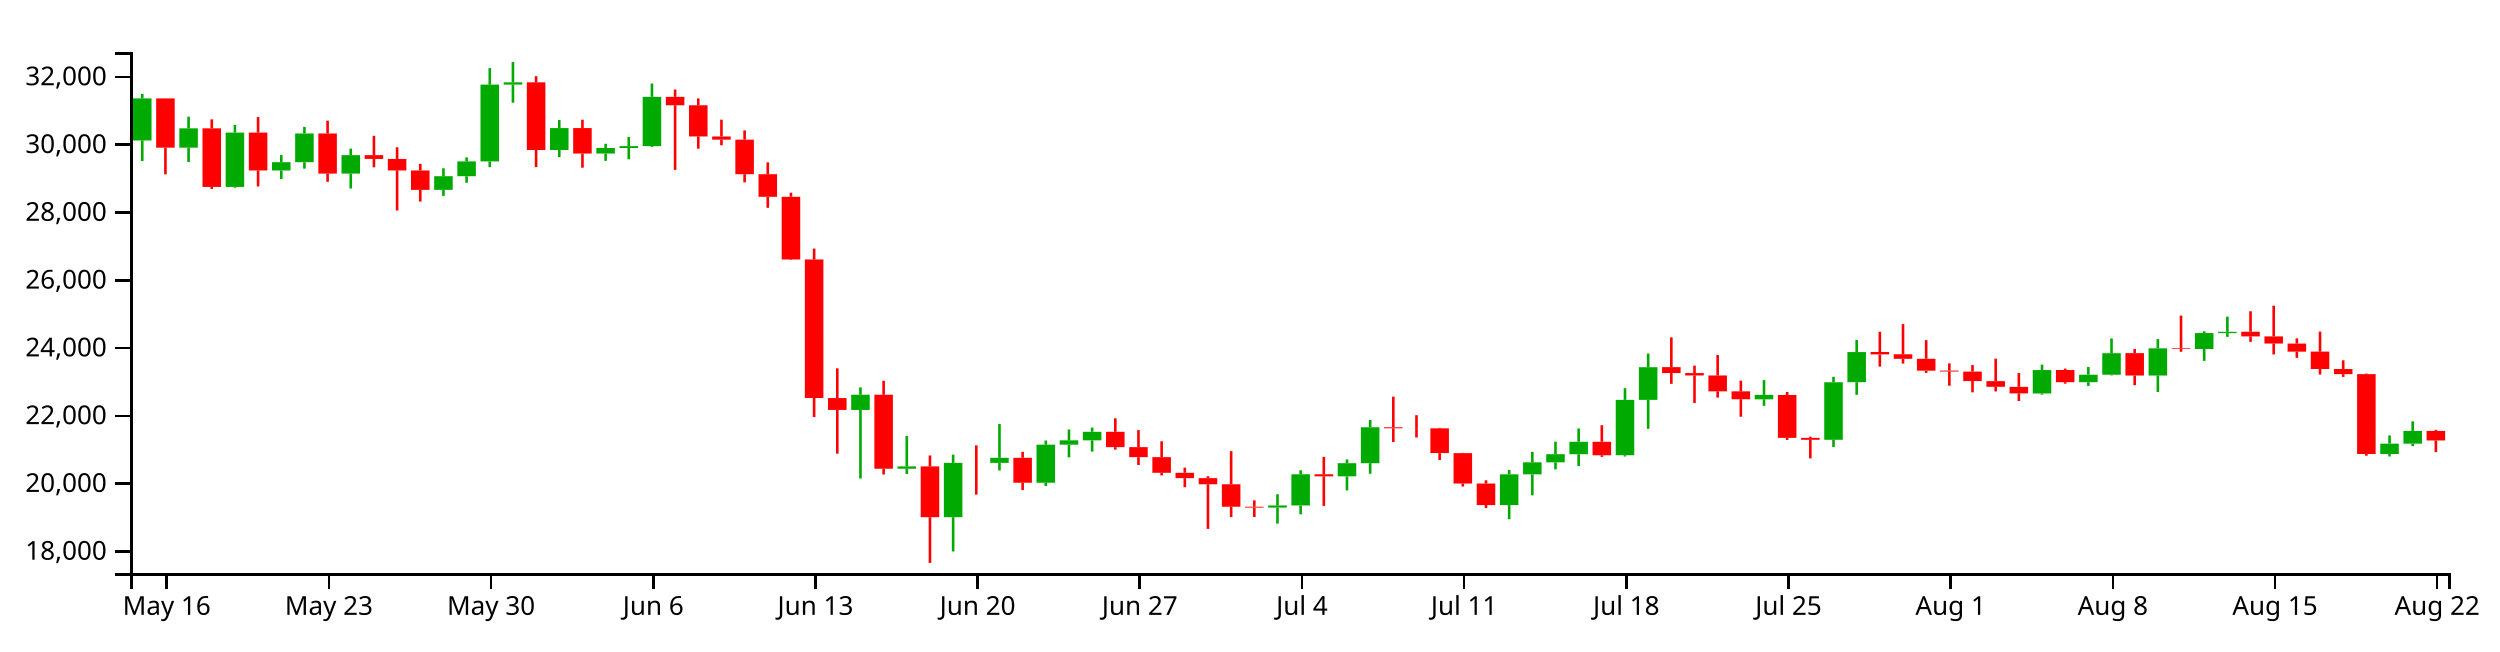
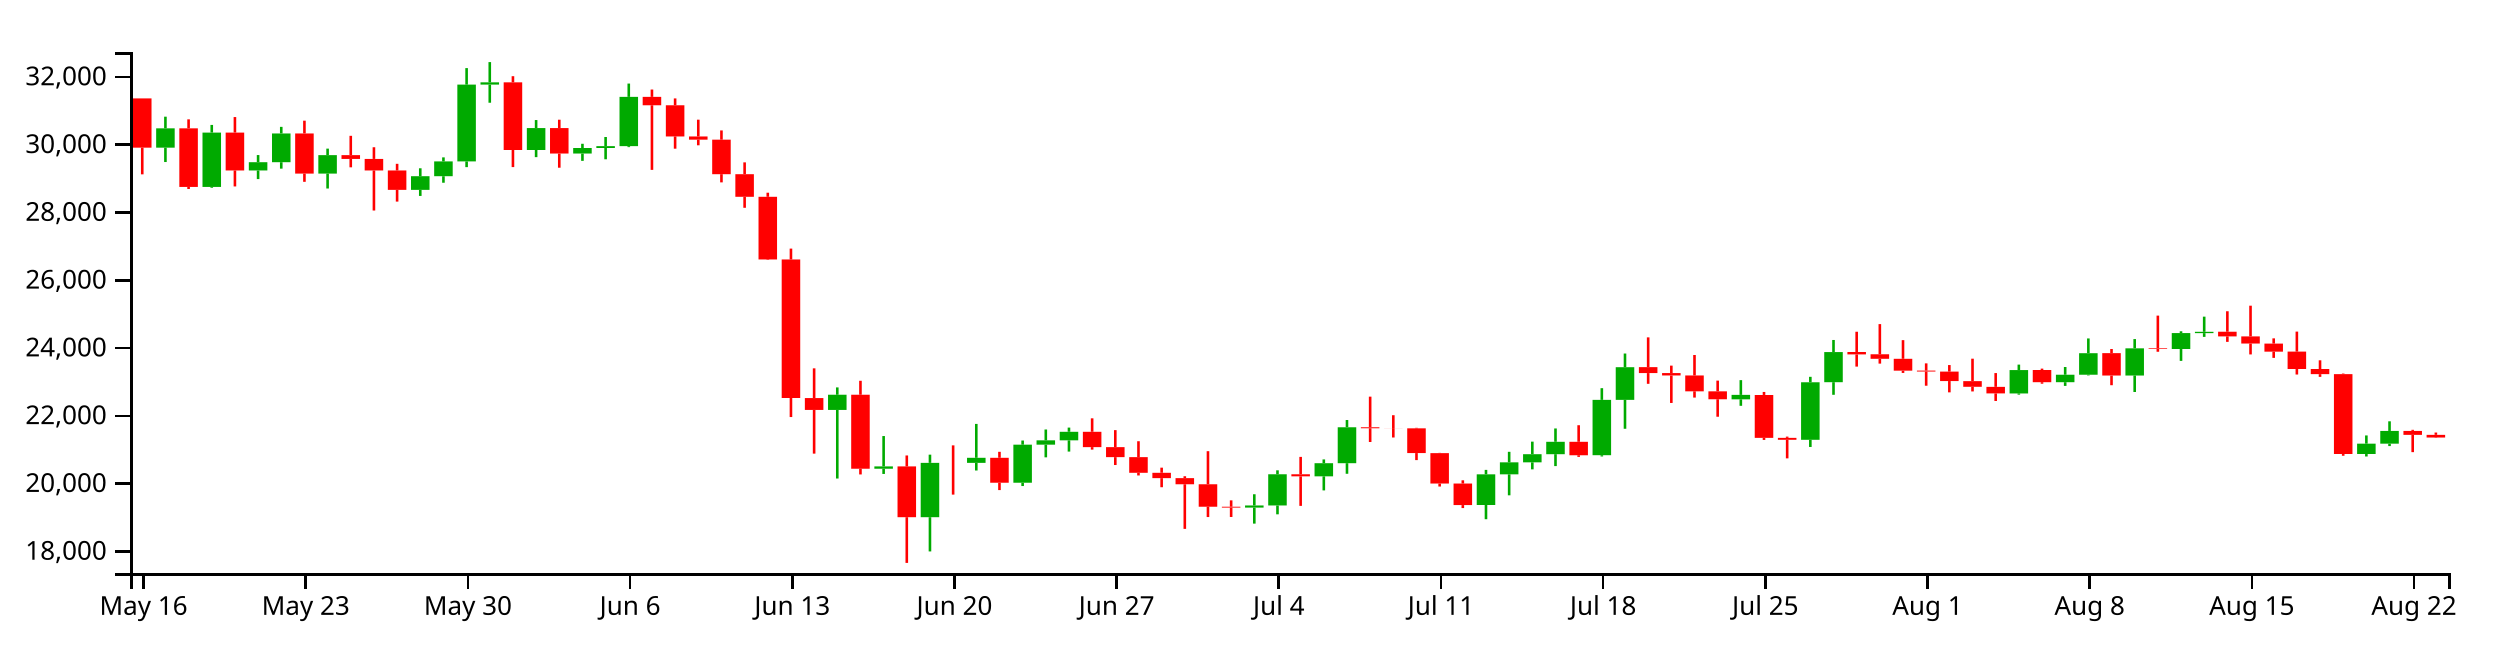
<svg xmlns="http://www.w3.org/2000/svg" version="1.1" width="960" height="250">
  <g transform="translate(50,20)">
    <style>.axis path,.axis line{fill:none;stroke:#000;shape-rendering:crispEdges;}path.candle{stroke:#000000;}path.candle.body{stroke-width:0;}path.candle.up{fill:#00AA00;stroke:#00AA00;}path.candle.down{fill:#FF0000;stroke:#FF0000;}</style>
    <g class="candlestick">
      <g class="data">
-         <path class="candle body up" d="M 1.068 33.938 l 7.117 0 L 8.185 17.773 l -7.117 0 L 1.068 33.938 M 18.86 36.706 l 7.117 0 L 25.978 29.276 l -7.117 0 L 18.86 36.706 M 36.653 51.785 l 7.117 0 L 43.77 30.912 l -7.117 0 L 36.653 51.785 M 54.446 45.465 l 7.117 0 L 61.563 42.289 l -7.117 0 L 54.446 45.465 M 63.343 42.289 l 7.117 0 L 70.46 31.241 l -7.117 0 L 63.343 42.289 M 81.136 46.66 l 7.117 0 L 88.253 39.562 l -7.117 0 L 81.136 46.66 M 116.721 52.898 l 7.117 0 L 123.838 47.673 l -7.117 0 L 116.721 52.898 M 125.618 47.673 l 7.117 0 L 132.735 41.989 l -7.117 0 L 125.618 47.673 M 134.514 41.989 l 7.117 0 L 141.631 12.498 l -7.117 0 L 134.514 41.989 M 143.411 12.497 l 7.117 0 L 150.528 11.628 l -7.117 0 L 143.411 12.497 M 161.204 37.594 l 7.117 0 L 168.321 29.176 l -7.117 0 L 161.204 37.594 M 178.996 38.968 l 7.117 0 L 186.114 36.836 l -7.117 0 L 178.996 38.968 M 187.893 36.836 l 7.117 0 L 195.01 36.118 l -7.117 0 L 187.893 36.836 M 196.789 36.118 l 7.117 0 L 203.906 17.197 l -7.117 0 L 196.789 36.118 M 276.857 137.403 l 7.117 0 L 283.974 131.582 l -7.117 0 L 276.857 137.403 M 294.65 159.993 l 7.117 0 L 301.767 159.105 l -7.117 0 L 294.65 159.993 M 312.443 178.601 l 7.117 0 L 319.56 157.737 l -7.117 0 L 312.443 178.601 M 330.236 157.738 l 7.117 0 L 337.353 155.791 l -7.117 0 L 330.236 157.738 M 348.029 165.363 l 7.117 0 L 355.146 150.759 l -7.117 0 L 348.029 165.363 M 356.925 150.759 l 7.117 0 L 364.042 149.099 l -7.117 0 L 356.925 150.759 M 365.822 149.099 l 7.117 0 L 372.939 145.8 l -7.117 0 L 365.822 149.099 M 436.993 174.93 l 7.117 0 L 444.11 174.11 l -7.117 0 L 436.993 174.93 M 445.89 174.11 l 7.117 0 L 453.007 162.126 l -7.117 0 L 445.89 174.11 M 463.683 162.918 l 7.117 0 L 470.8 157.86 l -7.117 0 L 463.683 162.918 M 472.579 157.86 l 7.117 0 L 479.696 144.059 l -7.117 0 L 472.579 157.86 M 525.958 173.909 l 7.117 0 L 533.075 162.15 l -7.117 0 L 525.958 173.909 M 534.854 162.15 l 7.117 0 L 541.971 157.543 l -7.117 0 L 534.854 162.15 M 543.75 157.543 l 7.117 0 L 550.868 154.404 l -7.117 0 L 543.75 157.543 M 552.647 154.404 l 7.117 0 L 559.764 149.647 l -7.117 0 L 552.647 154.404 M 570.44 154.801 l 7.117 0 L 577.557 133.549 l -7.117 0 L 570.44 154.801 M 579.336 133.549 l 7.117 0 L 586.453 121.003 l -7.117 0 L 579.336 133.549 M 623.818 133.341 l 7.117 0 L 630.936 131.635 l -7.117 0 L 623.818 133.341 M 650.508 148.878 l 7.117 0 L 657.625 126.783 l -7.117 0 L 650.508 148.878 M 659.404 126.759 l 7.117 0 L 666.521 115.195 l -7.117 0 L 659.404 126.759 M 730.576 131.079 l 7.117 0 L 737.693 122.099 l -7.117 0 L 730.576 131.079 M 748.369 126.761 l 7.117 0 L 755.486 123.895 l -7.117 0 L 748.369 126.761 M 757.265 123.895 l 7.117 0 L 764.382 115.623 l -7.117 0 L 757.265 123.895 M 775.058 124.195 l 7.117 0 L 782.175 113.749 l -7.117 0 L 775.058 124.195 M 792.851 114.021 l 7.117 0 L 799.968 107.897 l -7.117 0 L 792.851 114.021 M 801.747 107.923 l 7.117 0 L 808.864 107.407 l -7.117 0 L 801.747 107.923 M 864.022 154.348 l 7.117 0 L 871.14 150.37 l -7.117 0 L 864.022 154.348 M 872.919 150.37 l 7.117 0 L 880.036 145.482 l -7.117 0 L 872.919 150.37" />
-         <path class="candle body down" d="M 9.964 17.773 l 7.117 0 L 17.081 36.706 l -7.117 0 L 9.964 17.773 M 27.757 29.276 l 7.117 0 L 34.874 51.786 l -7.117 0 L 27.757 29.276 M 45.55 30.912 l 7.117 0 L 52.667 45.465 l -7.117 0 L 45.55 30.912 M 72.239 31.242 l 7.117 0 L 79.356 46.66 l -7.117 0 L 72.239 31.242 M 90.032 39.562 l 7.117 0 L 97.149 41.025 l -7.117 0 L 90.032 39.562 M 98.928 41.025 l 7.117 0 L 106.046 45.46 l -7.117 0 L 98.928 41.025 M 107.825 45.46 l 7.117 0 L 114.942 52.898 l -7.117 0 L 107.825 45.46 M 152.307 11.628 l 7.117 0 L 159.424 37.594 l -7.117 0 L 152.307 11.628 M 170.1 29.176 l 7.117 0 L 177.217 38.968 l -7.117 0 L 170.1 29.176 M 205.686 17.197 l 7.117 0 L 212.803 20.422 l -7.117 0 L 205.686 17.197 M 214.582 20.422 l 7.117 0 L 221.699 32.402 l -7.117 0 L 214.582 20.422 M 223.479 32.402 l 7.117 0 L 230.596 33.636 l -7.117 0 L 223.479 32.402 M 232.375 33.636 l 7.117 0 L 239.492 46.885 l -7.117 0 L 232.375 33.636 M 241.271 46.885 l 7.117 0 L 248.389 55.568 l -7.117 0 L 241.271 46.885 M 250.168 55.568 l 7.117 0 L 257.285 79.646 l -7.117 0 L 250.168 55.568 M 259.064 79.646 l 7.117 0 L 266.182 132.835 l -7.117 0 L 259.064 79.646 M 267.961 132.863 l 7.117 0 L 275.078 137.403 l -7.117 0 L 267.961 132.863 M 285.754 131.582 l 7.117 0 L 292.871 159.984 l -7.117 0 L 285.754 131.582 M 303.547 159.105 l 7.117 0 L 310.664 178.601 l -7.117 0 L 303.547 159.105 M 321.339 157.737 l 7.117 0 L 328.457 157.738 l -7.117 0 L 321.339 157.737 M 339.132 155.791 l 7.117 0 L 346.25 165.363 l -7.117 0 L 339.132 155.791 M 374.718 145.8 l 7.117 0 L 381.835 151.697 l -7.117 0 L 374.718 145.8 M 383.615 151.697 l 7.117 0 L 390.732 155.543 l -7.117 0 L 383.615 151.697 M 392.511 155.543 l 7.117 0 L 399.628 161.546 l -7.117 0 L 392.511 155.543 M 401.407 161.546 l 7.117 0 L 408.525 163.606 l -7.117 0 L 401.407 161.546 M 410.304 163.606 l 7.117 0 L 417.421 165.959 l -7.117 0 L 410.304 163.606 M 419.2 165.959 l 7.117 0 L 426.317 174.579 l -7.117 0 L 419.2 165.959 M 428.097 174.579 l 7.117 0 L 435.214 174.931 l -7.117 0 L 428.097 174.579 M 454.786 162.126 l 7.117 0 L 461.903 162.918 l -7.117 0 L 454.786 162.126 M 481.475 144.059 l 7.117 0 L 488.593 144.453 l -7.117 0 L 481.475 144.059 M 490.372 144.453 l 7.117 0 L 497.489 144.491 l -7.117 0 L 490.372 144.453 M 499.268 144.486 l 7.117 0 L 506.385 153.982 l -7.117 0 L 499.268 144.486 M 508.165 154 l 7.117 0 L 515.282 165.68 l -7.117 0 L 508.165 154 M 517.061 165.68 l 7.117 0 L 524.178 173.942 l -7.117 0 L 517.061 165.68 M 561.543 149.647 l 7.117 0 L 568.661 154.819 l -7.117 0 L 561.543 149.647 M 588.233 120.979 l 7.117 0 L 595.35 123.259 l -7.117 0 L 588.233 120.979 M 597.129 123.259 l 7.117 0 L 604.246 124.184 l -7.117 0 L 597.129 123.259 M 606.026 124.184 l 7.117 0 L 613.143 130.266 l -7.117 0 L 606.026 124.184 M 614.922 130.266 l 7.117 0 L 622.039 133.308 l -7.117 0 L 614.922 130.266 M 632.715 131.668 l 7.117 0 L 639.832 148.147 l -7.117 0 L 632.715 131.668 M 641.611 148.147 l 7.117 0 L 648.729 148.878 l -7.117 0 L 641.611 148.147 M 668.301 115.165 l 7.117 0 L 675.418 116.095 l -7.117 0 L 668.301 115.165 M 677.197 116.049 l 7.117 0 L 684.314 117.79 l -7.117 0 L 677.197 116.049 M 686.094 117.775 l 7.117 0 L 693.211 122.347 l -7.117 0 L 686.094 117.775 M 694.99 122.308 l 7.117 0 L 702.107 122.677 l -7.117 0 L 694.99 122.308 M 703.886 122.691 l 7.117 0 L 711.004 126.324 l -7.117 0 L 703.886 122.691 M 712.783 126.348 l 7.117 0 L 719.9 128.528 l -7.117 0 L 712.783 126.348 M 721.679 128.547 l 7.117 0 L 728.796 131.071 l -7.117 0 L 721.679 128.547 M 739.472 122.084 l 7.117 0 L 746.589 126.761 l -7.117 0 L 739.472 122.084 M 766.162 115.611 l 7.117 0 L 773.279 124.213 l -7.117 0 L 766.162 115.611 M 783.954 113.749 l 7.117 0 L 791.072 114.004 l -7.117 0 L 783.954 113.749 M 810.644 107.385 l 7.117 0 L 817.761 109.178 l -7.117 0 L 810.644 107.385 M 819.54 109.178 l 7.117 0 L 826.657 111.917 l -7.117 0 L 819.54 109.178 M 828.437 111.94 l 7.117 0 L 835.554 115.041 l -7.117 0 L 828.437 111.94 M 837.333 115.023 l 7.117 0 L 844.45 121.705 l -7.117 0 L 837.333 115.023 M 846.23 121.705 l 7.117 0 L 853.347 123.676 l -7.117 0 L 846.23 121.705 M 855.126 123.673 l 7.117 0 L 862.243 154.348 l -7.117 0 L 855.126 123.673 M 881.815 145.468 l 7.117 0 L 888.932 149.131 l -7.117 0 L 881.815 145.468" />
+         <path class="candle body up" d="M 9.964 36.706 l 7.117 0 L 17.081 29.276 l -7.117 0 L 9.964 36.706 M 27.757 51.785 l 7.117 0 L 34.874 30.912 l -7.117 0 L 27.757 51.785 M 45.55 45.465 l 7.117 0 L 52.667 42.289 l -7.117 0 L 45.55 45.465 M 54.446 42.289 l 7.117 0 L 61.563 31.241 l -7.117 0 L 54.446 42.289 M 72.239 46.66 l 7.117 0 L 79.356 39.562 l -7.117 0 L 72.239 46.66 M 107.825 52.898 l 7.117 0 L 114.942 47.673 l -7.117 0 L 107.825 52.898 M 116.721 47.673 l 7.117 0 L 123.838 41.989 l -7.117 0 L 116.721 47.673 M 125.618 41.989 l 7.117 0 L 132.735 12.498 l -7.117 0 L 125.618 41.989 M 134.514 12.497 l 7.117 0 L 141.631 11.628 l -7.117 0 L 134.514 12.497 M 152.307 37.594 l 7.117 0 L 159.424 29.176 l -7.117 0 L 152.307 37.594 M 170.1 38.968 l 7.117 0 L 177.217 36.836 l -7.117 0 L 170.1 38.968 M 178.996 36.836 l 7.117 0 L 186.114 36.118 l -7.117 0 L 178.996 36.836 M 187.893 36.118 l 7.117 0 L 195.01 17.197 l -7.117 0 L 187.893 36.118 M 267.961 137.403 l 7.117 0 L 275.078 131.582 l -7.117 0 L 267.961 137.403 M 285.754 159.993 l 7.117 0 L 292.871 159.105 l -7.117 0 L 285.754 159.993 M 303.547 178.601 l 7.117 0 L 310.664 157.737 l -7.117 0 L 303.547 178.601 M 321.339 157.738 l 7.117 0 L 328.457 155.791 l -7.117 0 L 321.339 157.738 M 339.132 165.363 l 7.117 0 L 346.25 150.759 l -7.117 0 L 339.132 165.363 M 348.029 150.759 l 7.117 0 L 355.146 149.099 l -7.117 0 L 348.029 150.759 M 356.925 149.099 l 7.117 0 L 364.042 145.8 l -7.117 0 L 356.925 149.099 M 428.097 174.93 l 7.117 0 L 435.214 174.11 l -7.117 0 L 428.097 174.93 M 436.993 174.11 l 7.117 0 L 444.11 162.126 l -7.117 0 L 436.993 174.11 M 454.786 162.918 l 7.117 0 L 461.903 157.86 l -7.117 0 L 454.786 162.918 M 463.683 157.86 l 7.117 0 L 470.8 144.059 l -7.117 0 L 463.683 157.86 M 517.061 173.909 l 7.117 0 L 524.178 162.15 l -7.117 0 L 517.061 173.909 M 525.958 162.15 l 7.117 0 L 533.075 157.543 l -7.117 0 L 525.958 162.15 M 534.854 157.543 l 7.117 0 L 541.971 154.404 l -7.117 0 L 534.854 157.543 M 543.75 154.404 l 7.117 0 L 550.868 149.647 l -7.117 0 L 543.75 154.404 M 561.543 154.801 l 7.117 0 L 568.661 133.549 l -7.117 0 L 561.543 154.801 M 570.44 133.549 l 7.117 0 L 577.557 121.003 l -7.117 0 L 570.44 133.549 M 614.922 133.341 l 7.117 0 L 622.039 131.635 l -7.117 0 L 614.922 133.341 M 641.611 148.878 l 7.117 0 L 648.729 126.783 l -7.117 0 L 641.611 148.878 M 650.508 126.759 l 7.117 0 L 657.625 115.195 l -7.117 0 L 650.508 126.759 M 721.679 131.079 l 7.117 0 L 728.796 122.099 l -7.117 0 L 721.679 131.079 M 739.472 126.761 l 7.117 0 L 746.589 123.895 l -7.117 0 L 739.472 126.761 M 748.369 123.895 l 7.117 0 L 755.486 115.623 l -7.117 0 L 748.369 123.895 M 766.162 124.195 l 7.117 0 L 773.279 113.749 l -7.117 0 L 766.162 124.195 M 783.954 114.021 l 7.117 0 L 791.072 107.897 l -7.117 0 L 783.954 114.021 M 792.851 107.923 l 7.117 0 L 799.968 107.407 l -7.117 0 L 792.851 107.923 M 855.126 154.348 l 7.117 0 L 862.243 150.37 l -7.117 0 L 855.126 154.348 M 864.022 150.37 l 7.117 0 L 871.14 145.482 l -7.117 0 L 864.022 150.37" />
+         <path class="candle body down" d="M 1.068 17.773 l 7.117 0 L 8.185 36.706 l -7.117 0 L 1.068 17.773 M 18.86 29.276 l 7.117 0 L 25.978 51.786 l -7.117 0 L 18.86 29.276 M 36.653 30.912 l 7.117 0 L 43.77 45.465 l -7.117 0 L 36.653 30.912 M 63.343 31.242 l 7.117 0 L 70.46 46.66 l -7.117 0 L 63.343 31.242 M 81.136 39.562 l 7.117 0 L 88.253 41.025 l -7.117 0 L 81.136 39.562 M 90.032 41.025 l 7.117 0 L 97.149 45.46 l -7.117 0 L 90.032 41.025 M 98.928 45.46 l 7.117 0 L 106.046 52.898 l -7.117 0 L 98.928 45.46 M 143.411 11.628 l 7.117 0 L 150.528 37.594 l -7.117 0 L 143.411 11.628 M 161.204 29.176 l 7.117 0 L 168.321 38.968 l -7.117 0 L 161.204 29.176 M 196.789 17.197 l 7.117 0 L 203.906 20.422 l -7.117 0 L 196.789 17.197 M 205.686 20.422 l 7.117 0 L 212.803 32.402 l -7.117 0 L 205.686 20.422 M 214.582 32.402 l 7.117 0 L 221.699 33.636 l -7.117 0 L 214.582 32.402 M 223.479 33.636 l 7.117 0 L 230.596 46.885 l -7.117 0 L 223.479 33.636 M 232.375 46.885 l 7.117 0 L 239.492 55.568 l -7.117 0 L 232.375 46.885 M 241.271 55.568 l 7.117 0 L 248.389 79.646 l -7.117 0 L 241.271 55.568 M 250.168 79.646 l 7.117 0 L 257.285 132.835 l -7.117 0 L 250.168 79.646 M 259.064 132.863 l 7.117 0 L 266.182 137.403 l -7.117 0 L 259.064 132.863 M 276.857 131.582 l 7.117 0 L 283.974 159.984 l -7.117 0 L 276.857 131.582 M 294.65 159.105 l 7.117 0 L 301.767 178.601 l -7.117 0 L 294.65 159.105 M 312.443 157.737 l 7.117 0 L 319.56 157.738 l -7.117 0 L 312.443 157.737 M 330.236 155.791 l 7.117 0 L 337.353 165.363 l -7.117 0 L 330.236 155.791 M 365.822 145.8 l 7.117 0 L 372.939 151.697 l -7.117 0 L 365.822 145.8 M 374.718 151.697 l 7.117 0 L 381.835 155.543 l -7.117 0 L 374.718 151.697 M 383.615 155.543 l 7.117 0 L 390.732 161.546 l -7.117 0 L 383.615 155.543 M 392.511 161.546 l 7.117 0 L 399.628 163.606 l -7.117 0 L 392.511 161.546 M 401.407 163.606 l 7.117 0 L 408.525 165.959 l -7.117 0 L 401.407 163.606 M 410.304 165.959 l 7.117 0 L 417.421 174.579 l -7.117 0 L 410.304 165.959 M 419.2 174.579 l 7.117 0 L 426.317 174.931 l -7.117 0 L 419.2 174.579 M 445.89 162.126 l 7.117 0 L 453.007 162.918 l -7.117 0 L 445.89 162.126 M 472.579 144.059 l 7.117 0 L 479.696 144.453 l -7.117 0 L 472.579 144.059 M 481.475 144.453 l 7.117 0 L 488.593 144.491 l -7.117 0 L 481.475 144.453 M 490.372 144.486 l 7.117 0 L 497.489 153.982 l -7.117 0 L 490.372 144.486 M 499.268 154 l 7.117 0 L 506.385 165.68 l -7.117 0 L 499.268 154 M 508.165 165.68 l 7.117 0 L 515.282 173.942 l -7.117 0 L 508.165 165.68 M 552.647 149.647 l 7.117 0 L 559.764 154.819 l -7.117 0 L 552.647 149.647 M 579.336 120.979 l 7.117 0 L 586.453 123.259 l -7.117 0 L 579.336 120.979 M 588.233 123.259 l 7.117 0 L 595.35 124.184 l -7.117 0 L 588.233 123.259 M 597.129 124.184 l 7.117 0 L 604.246 130.266 l -7.117 0 L 597.129 124.184 M 606.026 130.266 l 7.117 0 L 613.143 133.308 l -7.117 0 L 606.026 130.266 M 623.818 131.668 l 7.117 0 L 630.936 148.147 l -7.117 0 L 623.818 131.668 M 632.715 148.147 l 7.117 0 L 639.832 148.878 l -7.117 0 L 632.715 148.147 M 659.404 115.165 l 7.117 0 L 666.521 116.095 l -7.117 0 L 659.404 115.165 M 668.301 116.049 l 7.117 0 L 675.418 117.79 l -7.117 0 L 668.301 116.049 M 677.197 117.775 l 7.117 0 L 684.314 122.347 l -7.117 0 L 677.197 117.775 M 686.094 122.308 l 7.117 0 L 693.211 122.677 l -7.117 0 L 686.094 122.308 M 694.99 122.691 l 7.117 0 L 702.107 126.324 l -7.117 0 L 694.99 122.691 M 703.886 126.348 l 7.117 0 L 711.004 128.528 l -7.117 0 L 703.886 126.348 M 712.783 128.547 l 7.117 0 L 719.9 131.071 l -7.117 0 L 712.783 128.547 M 730.576 122.084 l 7.117 0 L 737.693 126.761 l -7.117 0 L 730.576 122.084 M 757.265 115.611 l 7.117 0 L 764.382 124.213 l -7.117 0 L 757.265 115.611 M 775.058 113.749 l 7.117 0 L 782.175 114.004 l -7.117 0 L 775.058 113.749 M 801.747 107.385 l 7.117 0 L 808.864 109.178 l -7.117 0 L 801.747 107.385 M 810.644 109.178 l 7.117 0 L 817.761 111.917 l -7.117 0 L 810.644 109.178 M 819.54 111.94 l 7.117 0 L 826.657 115.041 l -7.117 0 L 819.54 111.94 M 828.437 115.023 l 7.117 0 L 835.554 121.705 l -7.117 0 L 828.437 115.023 M 837.333 121.705 l 7.117 0 L 844.45 123.676 l -7.117 0 L 837.333 121.705 M 846.23 123.673 l 7.117 0 L 853.347 154.348 l -7.117 0 L 846.23 123.673 M 872.919 145.468 l 7.117 0 L 880.036 146.989 l -7.117 0 L 872.919 145.468 M 881.815 146.977 l 7.117 0 L 888.932 148.01 l -7.117 0 L 881.815 146.977" />
        <path class="candle body equal" />
-         <path class="candle wick up" d="M 4.626 16.066 L 4.626 17.773 M 4.626 33.938 L 4.626 41.834 M 22.419 24.807 L 22.419 29.276 M 22.419 36.706 L 22.419 42.219 M 40.212 27.972 L 40.212 30.912 M 40.212 51.785 L 40.212 52.097 M 58.005 39.541 L 58.005 42.289 M 58.005 45.465 L 58.005 48.767 M 66.901 28.716 L 66.901 31.241 M 66.901 42.289 L 66.901 44.761 M 84.694 37.073 L 84.694 39.562 M 84.694 46.66 L 84.694 52.388 M 120.28 44.619 L 120.28 47.673 M 120.28 52.898 L 120.28 55.238 M 129.176 40.431 L 129.176 41.989 M 129.176 47.673 L 129.176 50.173 M 138.073 6.15 L 138.073 12.498 M 138.073 41.989 L 138.073 44.181 M 146.969 3.846 L 146.969 11.628 M 146.969 12.497 L 146.969 19.45 M 164.762 26.1 L 164.762 29.176 M 164.762 37.594 L 164.762 40.343 M 182.555 35.211 L 182.555 36.836 M 182.555 38.968 L 182.555 41.769 M 191.451 32.607 L 191.451 36.118 M 191.451 36.836 L 191.451 41.165 M 200.348 12.089 L 200.348 17.197 M 200.348 36.118 L 200.348 36.495 M 280.416 128.767 L 280.416 131.582 M 280.416 137.403 L 280.416 163.754 M 298.209 147.437 L 298.209 159.105 M 298.209 159.993 L 298.209 161.997 M 316.002 154.588 L 316.002 157.737 M 316.002 178.601 L 316.002 191.75 M 333.794 142.783 L 333.794 155.791 M 333.794 157.738 L 333.794 160.673 M 351.587 149.16 L 351.587 150.759 M 351.587 165.363 L 351.587 166.637 M 360.484 144.925 L 360.484 149.099 M 360.484 150.759 L 360.484 155.619 M 369.38 144.196 L 369.38 145.8 M 369.38 149.099 L 369.38 153.408 M 440.552 169.792 L 440.552 174.11 M 440.552 174.93 L 440.552 181.071 M 449.448 160.6 L 449.448 162.126 M 449.448 174.11 L 449.448 177.501 M 467.241 156.419 L 467.241 157.86 M 467.241 162.918 L 467.241 168.314 M 476.138 141.286 L 476.138 144.059 M 476.138 157.86 L 476.138 161.931 M 529.516 160.436 L 529.516 162.15 M 529.516 173.909 L 529.516 179.38 M 538.413 153.494 L 538.413 157.543 M 538.413 162.15 L 538.413 170.203 M 547.309 149.59 L 547.309 154.404 M 547.309 157.543 L 547.309 160.231 M 556.206 144.528 L 556.206 149.647 M 556.206 154.404 L 556.206 158.978 M 573.998 129.059 L 573.998 133.549 M 573.998 154.801 L 573.998 155.284 M 582.895 115.753 L 582.895 121.003 M 582.895 133.549 L 582.895 144.65 M 627.377 125.974 L 627.377 131.635 M 627.377 133.341 L 627.377 135.832 M 654.066 124.699 L 654.066 126.783 M 654.066 148.878 L 654.066 151.639 M 662.963 110.551 L 662.963 115.195 M 662.963 126.759 L 662.963 131.603 M 734.134 120.011 L 734.134 122.099 M 734.134 131.079 L 734.134 131.54 M 751.927 120.933 L 751.927 123.895 M 751.927 126.761 L 751.927 128.187 M 760.824 109.962 L 760.824 115.623 M 760.824 123.895 L 760.824 124.157 M 778.617 110.209 L 778.617 113.749 M 778.617 124.195 L 778.617 130.528 M 796.409 107.21 L 796.409 107.897 M 796.409 114.021 L 796.409 118.577 M 805.306 101.594 L 805.306 107.407 M 805.306 107.923 L 805.306 109.361 M 867.581 147.21 L 867.581 150.37 M 867.581 154.348 L 867.581 155.291 M 876.477 141.781 L 876.477 145.482 M 876.477 150.37 L 876.477 151.293" style="stroke-width: 1px;" />
-         <path class="candle wick down" d="M 13.523 17.772 L 13.523 17.773 M 13.523 36.706 L 13.523 46.948 M 31.315 25.827 L 31.315 29.276 M 31.315 51.786 L 31.315 52.577 M 49.108 24.951 L 49.108 30.912 M 49.108 45.465 L 49.108 51.594 M 75.798 26.341 L 75.798 31.242 M 75.798 46.66 L 75.798 49.82 M 93.591 32.155 L 93.591 39.562 M 93.591 41.025 L 93.591 44.252 M 102.487 36.542 L 102.487 41.025 M 102.487 45.46 L 102.487 60.84 M 111.383 42.906 L 111.383 45.46 M 111.383 52.898 L 111.383 57.413 M 155.866 9.26 L 155.866 11.628 M 155.866 37.594 L 155.866 44.163 M 173.659 25.97 L 173.659 29.176 M 173.659 38.968 L 173.659 44.406 M 209.244 14.38 L 209.244 17.197 M 209.244 20.422 L 209.244 45.231 M 218.141 17.794 L 218.141 20.422 M 218.141 32.402 L 218.141 37.098 M 227.037 25.957 L 227.037 32.402 M 227.037 33.636 L 227.037 35.794 M 235.934 30.085 L 235.934 33.636 M 235.934 46.885 L 235.934 50.033 M 244.83 42.349 L 244.83 46.885 M 244.83 55.568 L 244.83 59.793 M 253.727 54.003 L 253.727 55.568 M 253.727 79.646 L 253.727 79.835 M 262.623 75.464 L 262.623 79.646 M 262.623 132.835 L 262.623 140.145 M 271.519 121.442 L 271.519 132.863 M 271.519 137.403 L 271.519 154.197 M 289.312 126.22 L 289.312 131.582 M 289.312 159.984 L 289.312 162.187 M 307.105 154.899 L 307.105 159.105 M 307.105 178.601 L 307.105 196.154 M 324.898 151.021 L 324.898 157.737 M 324.898 157.738 L 324.898 169.93 M 342.691 153.494 L 342.691 155.791 M 342.691 165.363 L 342.691 168.193 M 378.277 140.636 L 378.277 145.8 M 378.277 151.697 L 378.277 152.652 M 387.173 145.167 L 387.173 151.697 M 387.173 155.543 L 387.173 158.569 M 396.07 149.432 L 396.07 155.543 M 396.07 161.546 L 396.07 162.578 M 404.966 159.581 L 404.966 161.546 M 404.966 163.606 L 404.966 167.095 M 413.862 162.876 L 413.862 163.606 M 413.862 165.959 L 413.862 183.088 M 422.759 153.255 L 422.759 165.959 M 422.759 174.579 L 422.759 178.546 M 431.655 172.138 L 431.655 174.579 M 431.655 174.931 L 431.655 178.52 M 458.345 155.446 L 458.345 162.126 M 458.345 162.918 L 458.345 174.259 M 485.034 132.315 L 485.034 144.059 M 485.034 144.453 L 485.034 149.73 M 493.93 139.439 L 493.93 144.453 M 493.93 144.491 L 493.93 148.001 M 502.827 144.285 L 502.827 144.486 M 502.827 153.982 L 502.827 156.682 M 511.723 153.904 L 511.723 154 M 511.723 165.68 L 511.723 166.83 M 520.62 164.433 L 520.62 165.68 M 520.62 173.942 L 520.62 175.097 M 565.102 143.284 L 565.102 149.647 M 565.102 154.819 L 565.102 155.446 M 591.791 109.549 L 591.791 120.979 M 591.791 123.259 L 591.791 127.385 M 600.688 120.402 L 600.688 123.259 M 600.688 124.184 L 600.688 134.735 M 609.584 116.32 L 609.584 124.184 M 609.584 130.266 L 609.584 132.672 M 618.481 126.155 L 618.481 130.266 M 618.481 133.308 L 618.481 140.03 M 636.273 130.511 L 636.273 131.668 M 636.273 148.147 L 636.273 148.939 M 645.17 147.666 L 645.17 148.147 M 645.17 148.878 L 645.17 156.012 M 671.859 107.39 L 671.859 115.165 M 671.859 116.095 L 671.859 120.776 M 680.756 104.457 L 680.756 116.049 M 680.756 117.79 L 680.756 119.628 M 689.652 110.615 L 689.652 117.775 M 689.652 122.347 L 689.652 123.206 M 698.549 119.532 L 698.549 122.308 M 698.549 122.677 L 698.549 128.117 M 707.445 120.18 L 707.445 122.691 M 707.445 126.324 L 707.445 130.663 M 716.341 117.736 L 716.341 126.348 M 716.341 128.528 L 716.341 130.313 M 725.238 123.258 L 725.238 128.547 M 725.238 131.071 L 725.238 133.973 M 743.031 121.553 L 743.031 122.084 M 743.031 126.761 L 743.031 127.342 M 769.72 114.019 L 769.72 115.611 M 769.72 124.213 L 769.72 127.922 M 787.513 101.197 L 787.513 113.749 M 787.513 114.004 L 787.513 115.075 M 814.202 99.518 L 814.202 107.385 M 814.202 109.178 L 814.202 111.277 M 823.099 97.387 L 823.099 109.178 M 823.099 111.917 L 823.099 116.102 M 831.995 109.93 L 831.995 111.94 M 831.995 115.041 L 831.995 117.429 M 840.892 107.337 L 840.892 115.023 M 840.892 121.705 L 840.892 123.817 M 849.788 118.356 L 849.788 121.705 M 849.788 123.676 L 849.788 124.72 M 858.685 123.449 L 858.685 123.673 M 858.685 154.348 L 858.685 155.009 M 885.374 145.052 L 885.374 145.468 M 885.374 149.131 L 885.374 153.622" style="stroke-width: 1px;" />
+         <path class="candle wick up" d="M 13.523 24.807 L 13.523 29.276 M 13.523 36.706 L 13.523 42.219 M 31.315 27.972 L 31.315 30.912 M 31.315 51.785 L 31.315 52.097 M 49.108 39.541 L 49.108 42.289 M 49.108 45.465 L 49.108 48.767 M 58.005 28.716 L 58.005 31.241 M 58.005 42.289 L 58.005 44.761 M 75.798 37.073 L 75.798 39.562 M 75.798 46.66 L 75.798 52.388 M 111.383 44.619 L 111.383 47.673 M 111.383 52.898 L 111.383 55.238 M 120.28 40.431 L 120.28 41.989 M 120.28 47.673 L 120.28 50.173 M 129.176 6.15 L 129.176 12.498 M 129.176 41.989 L 129.176 44.181 M 138.073 3.846 L 138.073 11.628 M 138.073 12.497 L 138.073 19.45 M 155.866 26.1 L 155.866 29.176 M 155.866 37.594 L 155.866 40.343 M 173.659 35.211 L 173.659 36.836 M 173.659 38.968 L 173.659 41.769 M 182.555 32.607 L 182.555 36.118 M 182.555 36.836 L 182.555 41.165 M 191.451 12.089 L 191.451 17.197 M 191.451 36.118 L 191.451 36.495 M 271.519 128.767 L 271.519 131.582 M 271.519 137.403 L 271.519 163.754 M 289.312 147.437 L 289.312 159.105 M 289.312 159.993 L 289.312 161.997 M 307.105 154.588 L 307.105 157.737 M 307.105 178.601 L 307.105 191.75 M 324.898 142.783 L 324.898 155.791 M 324.898 157.738 L 324.898 160.673 M 342.691 149.16 L 342.691 150.759 M 342.691 165.363 L 342.691 166.637 M 351.587 144.925 L 351.587 149.099 M 351.587 150.759 L 351.587 155.619 M 360.484 144.196 L 360.484 145.8 M 360.484 149.099 L 360.484 153.408 M 431.655 169.792 L 431.655 174.11 M 431.655 174.93 L 431.655 181.071 M 440.552 160.6 L 440.552 162.126 M 440.552 174.11 L 440.552 177.501 M 458.345 156.419 L 458.345 157.86 M 458.345 162.918 L 458.345 168.314 M 467.241 141.286 L 467.241 144.059 M 467.241 157.86 L 467.241 161.931 M 520.62 160.436 L 520.62 162.15 M 520.62 173.909 L 520.62 179.38 M 529.516 153.494 L 529.516 157.543 M 529.516 162.15 L 529.516 170.203 M 538.413 149.59 L 538.413 154.404 M 538.413 157.543 L 538.413 160.231 M 547.309 144.528 L 547.309 149.647 M 547.309 154.404 L 547.309 158.978 M 565.102 129.059 L 565.102 133.549 M 565.102 154.801 L 565.102 155.284 M 573.998 115.753 L 573.998 121.003 M 573.998 133.549 L 573.998 144.65 M 618.481 125.974 L 618.481 131.635 M 618.481 133.341 L 618.481 135.832 M 645.17 124.699 L 645.17 126.783 M 645.17 148.878 L 645.17 151.639 M 654.066 110.551 L 654.066 115.195 M 654.066 126.759 L 654.066 131.603 M 725.238 120.011 L 725.238 122.099 M 725.238 131.079 L 725.238 131.54 M 743.031 120.933 L 743.031 123.895 M 743.031 126.761 L 743.031 128.187 M 751.927 109.962 L 751.927 115.623 M 751.927 123.895 L 751.927 124.157 M 769.72 110.209 L 769.72 113.749 M 769.72 124.195 L 769.72 130.528 M 787.513 107.21 L 787.513 107.897 M 787.513 114.021 L 787.513 118.577 M 796.409 101.594 L 796.409 107.407 M 796.409 107.923 L 796.409 109.361 M 858.685 147.21 L 858.685 150.37 M 858.685 154.348 L 858.685 155.291 M 867.581 141.781 L 867.581 145.482 M 867.581 150.37 L 867.581 151.293" style="stroke-width: 1px;" />
+         <path class="candle wick down" d="M 4.626 17.772 L 4.626 17.773 M 4.626 36.706 L 4.626 46.948 M 22.419 25.827 L 22.419 29.276 M 22.419 51.786 L 22.419 52.577 M 40.212 24.951 L 40.212 30.912 M 40.212 45.465 L 40.212 51.594 M 66.901 26.341 L 66.901 31.242 M 66.901 46.66 L 66.901 49.82 M 84.694 32.155 L 84.694 39.562 M 84.694 41.025 L 84.694 44.252 M 93.591 36.542 L 93.591 41.025 M 93.591 45.46 L 93.591 60.84 M 102.487 42.906 L 102.487 45.46 M 102.487 52.898 L 102.487 57.413 M 146.969 9.26 L 146.969 11.628 M 146.969 37.594 L 146.969 44.163 M 164.762 25.97 L 164.762 29.176 M 164.762 38.968 L 164.762 44.406 M 200.348 14.38 L 200.348 17.197 M 200.348 20.422 L 200.348 45.231 M 209.244 17.794 L 209.244 20.422 M 209.244 32.402 L 209.244 37.098 M 218.141 25.957 L 218.141 32.402 M 218.141 33.636 L 218.141 35.794 M 227.037 30.085 L 227.037 33.636 M 227.037 46.885 L 227.037 50.033 M 235.934 42.349 L 235.934 46.885 M 235.934 55.568 L 235.934 59.793 M 244.83 54.003 L 244.83 55.568 M 244.83 79.646 L 244.83 79.835 M 253.727 75.464 L 253.727 79.646 M 253.727 132.835 L 253.727 140.145 M 262.623 121.442 L 262.623 132.863 M 262.623 137.403 L 262.623 154.197 M 280.416 126.22 L 280.416 131.582 M 280.416 159.984 L 280.416 162.187 M 298.209 154.899 L 298.209 159.105 M 298.209 178.601 L 298.209 196.154 M 316.002 151.021 L 316.002 157.737 M 316.002 157.738 L 316.002 169.93 M 333.794 153.494 L 333.794 155.791 M 333.794 165.363 L 333.794 168.193 M 369.38 140.636 L 369.38 145.8 M 369.38 151.697 L 369.38 152.652 M 378.277 145.167 L 378.277 151.697 M 378.277 155.543 L 378.277 158.569 M 387.173 149.432 L 387.173 155.543 M 387.173 161.546 L 387.173 162.578 M 396.07 159.581 L 396.07 161.546 M 396.07 163.606 L 396.07 167.095 M 404.966 162.876 L 404.966 163.606 M 404.966 165.959 L 404.966 183.088 M 413.862 153.255 L 413.862 165.959 M 413.862 174.579 L 413.862 178.546 M 422.759 172.138 L 422.759 174.579 M 422.759 174.931 L 422.759 178.52 M 449.448 155.446 L 449.448 162.126 M 449.448 162.918 L 449.448 174.259 M 476.138 132.315 L 476.138 144.059 M 476.138 144.453 L 476.138 149.73 M 485.034 139.439 L 485.034 144.453 M 485.034 144.491 L 485.034 148.001 M 493.93 144.285 L 493.93 144.486 M 493.93 153.982 L 493.93 156.682 M 502.827 153.904 L 502.827 154 M 502.827 165.68 L 502.827 166.83 M 511.723 164.433 L 511.723 165.68 M 511.723 173.942 L 511.723 175.097 M 556.206 143.284 L 556.206 149.647 M 556.206 154.819 L 556.206 155.446 M 582.895 109.549 L 582.895 120.979 M 582.895 123.259 L 582.895 127.385 M 591.791 120.402 L 591.791 123.259 M 591.791 124.184 L 591.791 134.735 M 600.688 116.32 L 600.688 124.184 M 600.688 130.266 L 600.688 132.672 M 609.584 126.155 L 609.584 130.266 M 609.584 133.308 L 609.584 140.03 M 627.377 130.511 L 627.377 131.668 M 627.377 148.147 L 627.377 148.939 M 636.273 147.666 L 636.273 148.147 M 636.273 148.878 L 636.273 156.012 M 662.963 107.39 L 662.963 115.165 M 662.963 116.095 L 662.963 120.776 M 671.859 104.457 L 671.859 116.049 M 671.859 117.79 L 671.859 119.628 M 680.756 110.615 L 680.756 117.775 M 680.756 122.347 L 680.756 123.206 M 689.652 119.532 L 689.652 122.308 M 689.652 122.677 L 689.652 128.117 M 698.549 120.18 L 698.549 122.691 M 698.549 126.324 L 698.549 130.663 M 707.445 117.736 L 707.445 126.348 M 707.445 128.528 L 707.445 130.313 M 716.341 123.258 L 716.341 128.547 M 716.341 131.071 L 716.341 133.973 M 734.134 121.553 L 734.134 122.084 M 734.134 126.761 L 734.134 127.342 M 760.824 114.019 L 760.824 115.611 M 760.824 124.213 L 760.824 127.922 M 778.617 101.197 L 778.617 113.749 M 778.617 114.004 L 778.617 115.075 M 805.306 99.518 L 805.306 107.385 M 805.306 109.178 L 805.306 111.277 M 814.202 97.387 L 814.202 109.178 M 814.202 111.917 L 814.202 116.102 M 823.099 109.93 L 823.099 111.94 M 823.099 115.041 L 823.099 117.429 M 831.995 107.337 L 831.995 115.023 M 831.995 121.705 L 831.995 123.817 M 840.892 118.356 L 840.892 121.705 M 840.892 123.676 L 840.892 124.72 M 849.788 123.449 L 849.788 123.673 M 849.788 154.348 L 849.788 155.009 M 876.477 145.052 L 876.477 145.468 M 876.477 146.989 L 876.477 153.622 M 885.374 146.095 L 885.374 146.977 M 885.374 148.01 L 885.374 148.149" style="stroke-width: 1px;" />
        <path class="candle wick equal" style="stroke-width: 1px;" />
      </g>
    </g>
    <g class="x axis" transform="translate(0,200)" fill="none" font-size="10" font-family="sans-serif" text-anchor="middle">
      <path class="domain" stroke="#000" d="M0.5,6V0.5H890.5V6" />
-       <g class="tick" opacity="1" transform="translate(13.52259,0)">
+       <g class="tick" opacity="1" transform="translate(4.62615,0)">
        <line stroke="#000" y2="6" x1="0.5" x2="0.5" />
        <text fill="#000" y="9" x="0.5" dy="0.71em">May 16</text>
      </g>
-       <g class="tick" opacity="1" transform="translate(75.79768,0)">
+       <g class="tick" opacity="1" transform="translate(66.90124,0)">
        <line stroke="#000" y2="6" x1="0.5" x2="0.5" />
        <text fill="#000" y="9" x="0.5" dy="0.71em">May 23</text>
      </g>
-       <g class="tick" opacity="1" transform="translate(138.0728,0)">
+       <g class="tick" opacity="1" transform="translate(129.1763,0)">
        <line stroke="#000" y2="6" x1="0.5" x2="0.5" />
        <text fill="#000" y="9" x="0.5" dy="0.71em">May 30</text>
      </g>
-       <g class="tick" opacity="1" transform="translate(200.3479,0)">
+       <g class="tick" opacity="1" transform="translate(191.4514,0)">
        <line stroke="#000" y2="6" x1="0.5" x2="0.5" />
        <text fill="#000" y="9" x="0.5" dy="0.71em">Jun  6</text>
      </g>
-       <g class="tick" opacity="1" transform="translate(262.623,0)">
+       <g class="tick" opacity="1" transform="translate(253.7265,0)">
        <line stroke="#000" y2="6" x1="0.5" x2="0.5" />
        <text fill="#000" y="9" x="0.5" dy="0.71em">Jun 13</text>
      </g>
-       <g class="tick" opacity="1" transform="translate(324.898,0)">
+       <g class="tick" opacity="1" transform="translate(316.0016,0)">
        <line stroke="#000" y2="6" x1="0.5" x2="0.5" />
        <text fill="#000" y="9" x="0.5" dy="0.71em">Jun 20</text>
      </g>
-       <g class="tick" opacity="1" transform="translate(387.1731,0)">
+       <g class="tick" opacity="1" transform="translate(378.2767,0)">
        <line stroke="#000" y2="6" x1="0.5" x2="0.5" />
        <text fill="#000" y="9" x="0.5" dy="0.71em">Jun 27</text>
      </g>
-       <g class="tick" opacity="1" transform="translate(449.4482,0)">
+       <g class="tick" opacity="1" transform="translate(440.5518,0)">
        <line stroke="#000" y2="6" x1="0.5" x2="0.5" />
        <text fill="#000" y="9" x="0.5" dy="0.71em">Jul  4</text>
      </g>
-       <g class="tick" opacity="1" transform="translate(511.7233,0)">
+       <g class="tick" opacity="1" transform="translate(502.8269,0)">
        <line stroke="#000" y2="6" x1="0.5" x2="0.5" />
        <text fill="#000" y="9" x="0.5" dy="0.71em">Jul 11</text>
      </g>
-       <g class="tick" opacity="1" transform="translate(573.9984,0)">
+       <g class="tick" opacity="1" transform="translate(565.102,0)">
        <line stroke="#000" y2="6" x1="0.5" x2="0.5" />
        <text fill="#000" y="9" x="0.5" dy="0.71em">Jul 18</text>
      </g>
-       <g class="tick" opacity="1" transform="translate(636.2735,0)">
+       <g class="tick" opacity="1" transform="translate(627.377,0)">
        <line stroke="#000" y2="6" x1="0.5" x2="0.5" />
        <text fill="#000" y="9" x="0.5" dy="0.71em">Jul 25</text>
      </g>
-       <g class="tick" opacity="1" transform="translate(698.5486,0)">
+       <g class="tick" opacity="1" transform="translate(689.6521,0)">
        <line stroke="#000" y2="6" x1="0.5" x2="0.5" />
        <text fill="#000" y="9" x="0.5" dy="0.71em">Aug  1</text>
      </g>
-       <g class="tick" opacity="1" transform="translate(760.8237,0)">
+       <g class="tick" opacity="1" transform="translate(751.9272,0)">
        <line stroke="#000" y2="6" x1="0.5" x2="0.5" />
        <text fill="#000" y="9" x="0.5" dy="0.71em">Aug  8</text>
      </g>
-       <g class="tick" opacity="1" transform="translate(823.0988,0)">
+       <g class="tick" opacity="1" transform="translate(814.2023,0)">
        <line stroke="#000" y2="6" x1="0.5" x2="0.5" />
        <text fill="#000" y="9" x="0.5" dy="0.71em">Aug 15</text>
      </g>
-       <g class="tick" opacity="1" transform="translate(885.3739,0)">
+       <g class="tick" opacity="1" transform="translate(876.4774,0)">
        <line stroke="#000" y2="6" x1="0.5" x2="0.5" />
        <text fill="#000" y="9" x="0.5" dy="0.71em">Aug 22</text>
      </g>
    </g>
    <g class="y axis" fill="none" font-size="10" font-family="sans-serif" text-anchor="end">
      <path class="domain" stroke="#000" d="M-6,200.5H0.5V0.5H-6" />
      <g class="tick" opacity="1" transform="translate(0,191.2346)">
        <line stroke="#000" x2="-6" y1="0.5" y2="0.5" />
        <text fill="#000" x="-9" y="0.5" dy="0.32em">18,000</text>
      </g>
      <g class="tick" opacity="1" transform="translate(0,165.2066)">
        <line stroke="#000" x2="-6" y1="0.5" y2="0.5" />
        <text fill="#000" x="-9" y="0.5" dy="0.32em">20,000</text>
      </g>
      <g class="tick" opacity="1" transform="translate(0,139.1786)">
        <line stroke="#000" x2="-6" y1="0.5" y2="0.5" />
        <text fill="#000" x="-9" y="0.5" dy="0.32em">22,000</text>
      </g>
      <g class="tick" opacity="1" transform="translate(0,113.1506)">
        <line stroke="#000" x2="-6" y1="0.5" y2="0.5" />
        <text fill="#000" x="-9" y="0.5" dy="0.32em">24,000</text>
      </g>
      <g class="tick" opacity="1" transform="translate(0,87.12266)">
        <line stroke="#000" x2="-6" y1="0.5" y2="0.5" />
        <text fill="#000" x="-9" y="0.5" dy="0.32em">26,000</text>
      </g>
      <g class="tick" opacity="1" transform="translate(0,61.09468)">
        <line stroke="#000" x2="-6" y1="0.5" y2="0.5" />
        <text fill="#000" x="-9" y="0.5" dy="0.32em">28,000</text>
      </g>
      <g class="tick" opacity="1" transform="translate(0,35.06671)">
        <line stroke="#000" x2="-6" y1="0.5" y2="0.5" />
        <text fill="#000" x="-9" y="0.5" dy="0.32em">30,000</text>
      </g>
      <g class="tick" opacity="1" transform="translate(0,9.038735)">
        <line stroke="#000" x2="-6" y1="0.5" y2="0.5" />
        <text fill="#000" x="-9" y="0.5" dy="0.32em">32,000</text>
      </g>
      <text transform="rotate(-90)" y="6" dy=".71em" style="text-anchor: end;">Price ($)</text>
    </g>
  </g>
</svg>
